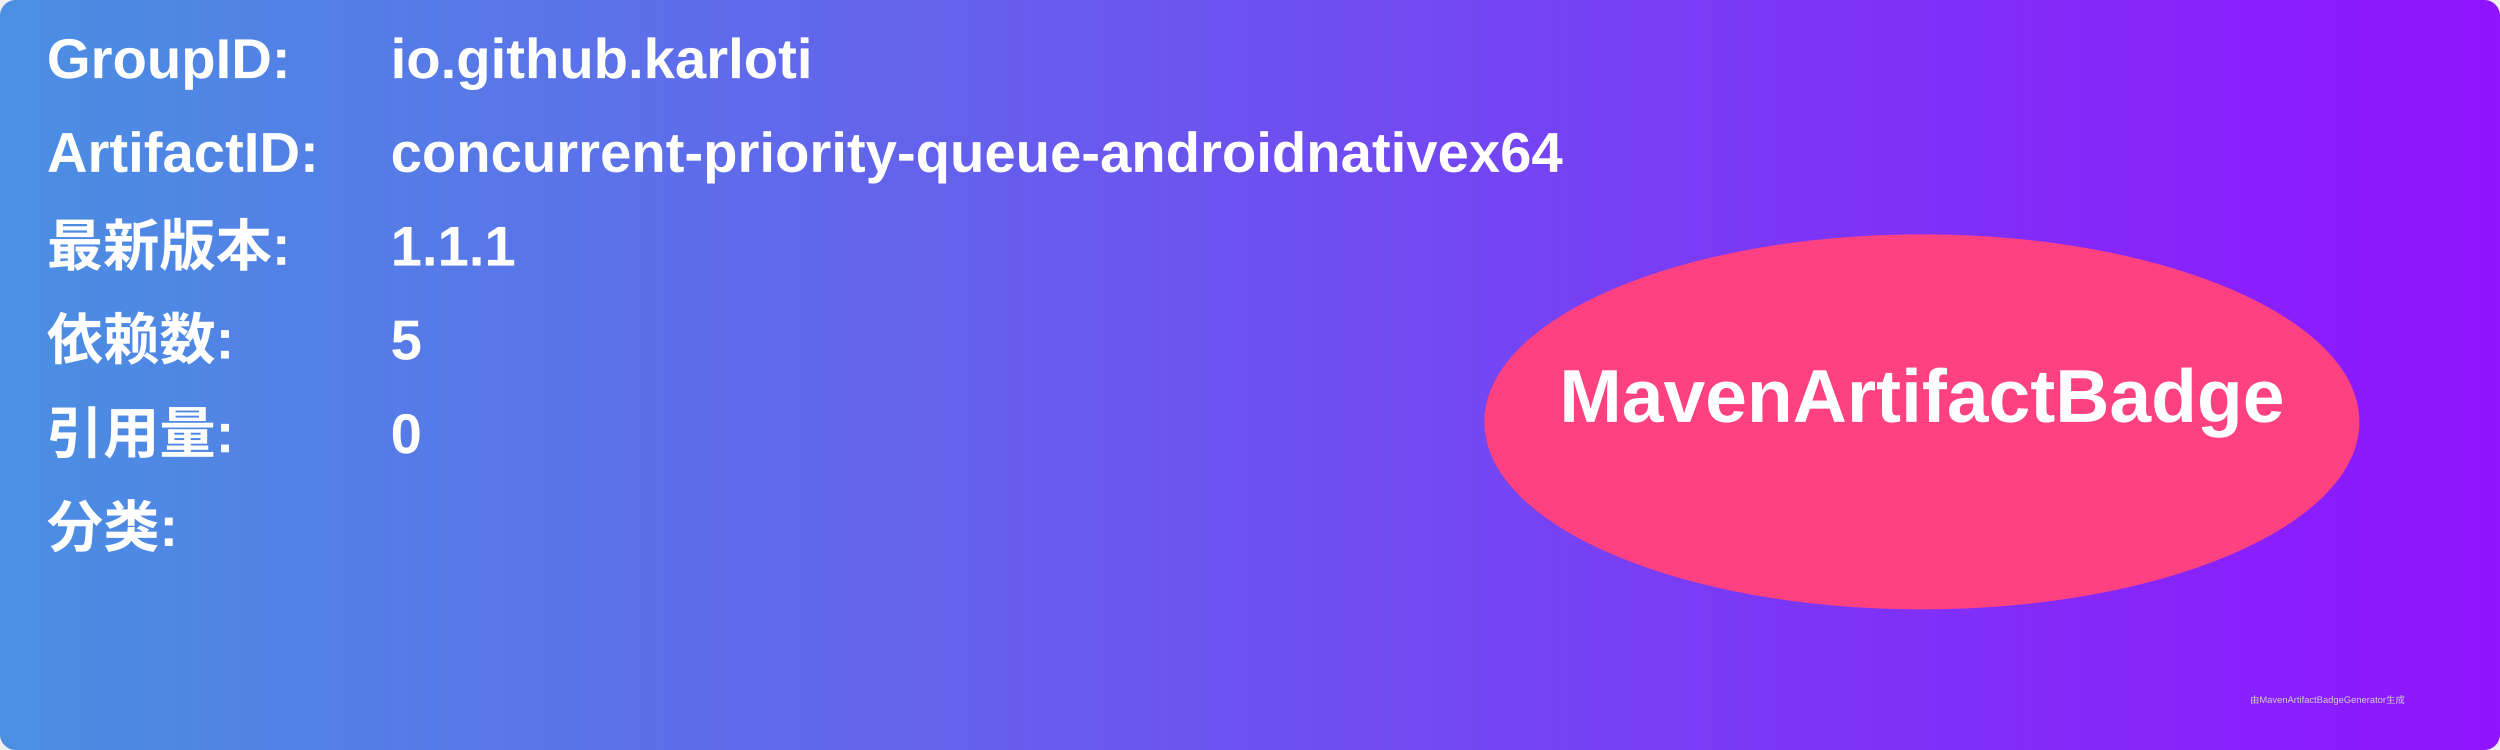
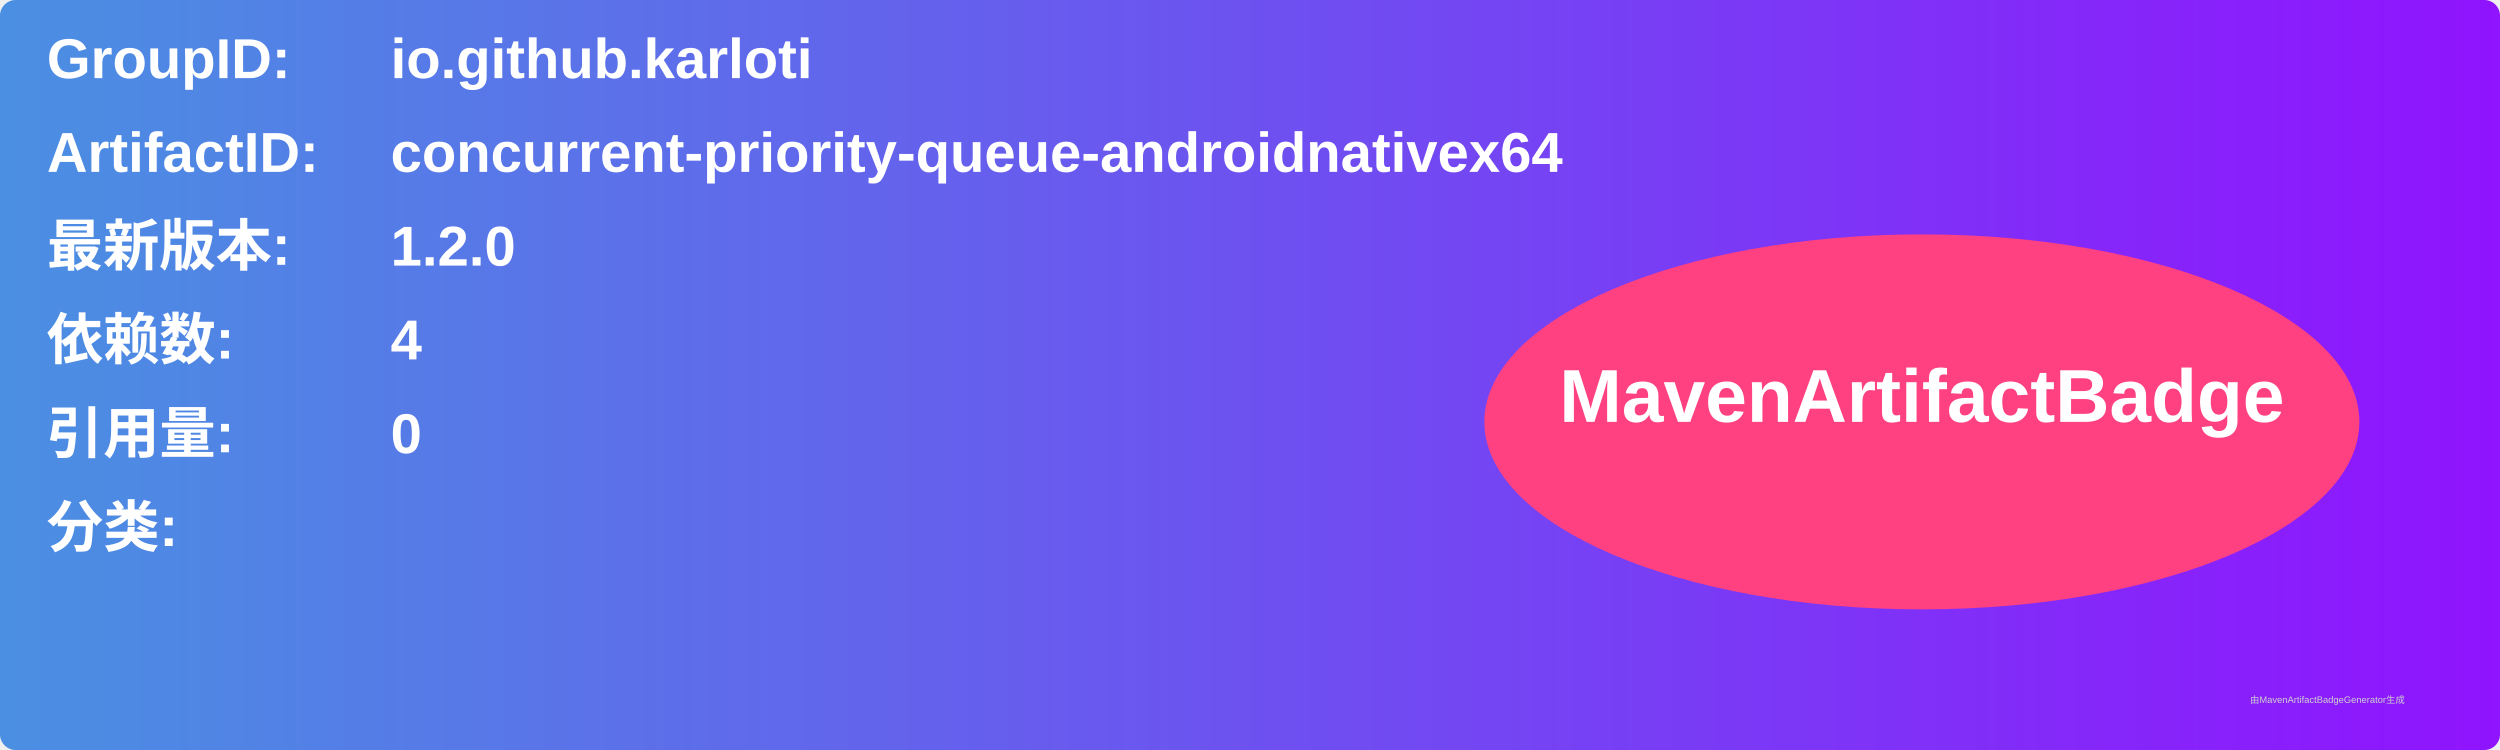
<svg xmlns="http://www.w3.org/2000/svg" width="800" height="240" viewBox="0 0 800 240">
  <linearGradient id="grad" x1="0%" y1="0%" x2="100%" y2="0%">
    <stop offset="0%" stop-color="#4a90e2" />
    <stop offset="100%" stop-color="#9013fe" />
  </linearGradient>
  <rect width="100%" height="100%" rx="5" ry="5" fill="url(#grad)" />
  <g transform="translate(15, 15)">
    <text x="0" y="10" font-family="Arial" font-size="18" fill="white" font-weight="bold" width="260">GroupID:</text>
    <text x="110" y="10" font-family="Arial" font-size="18" fill="white" font-weight="bold" width="460">io.github.karloti</text>
    <text x="0" y="40" font-family="Arial" font-size="18" fill="white" font-weight="bold" width="260">ArtifactID:</text>
    <text x="110" y="40" font-family="Arial" font-size="18" fill="white" font-weight="bold" width="460">concurrent-priority-queue-androidnativex64</text>
    <text x="0" y="70" font-family="Arial" font-size="18" fill="white" font-weight="bold">最新版本:</text>
    <text x="110" y="70" font-family="Arial" font-size="18" fill="white" font-weight="bold">
-       <tspan font-weight="bold">1.1.1</tspan>
+       <tspan font-weight="bold">1.2.0</tspan>
    </text>
    <text x="0" y="100" font-family="Arial" font-size="18" fill="white" font-weight="bold">依赖数: </text>
    <text x="110" y="100" font-family="Arial" font-size="18" fill="white">
-       <tspan font-weight="bold">5</tspan>
+       <tspan font-weight="bold">4</tspan>
    </text>
    <text x="0" y="130" font-family="Arial" font-size="18" fill="white" font-weight="bold">引用量: </text>
    <text x="110" y="130" font-family="Arial" font-size="18" fill="white">
      <tspan font-weight="bold">0</tspan>
    </text>
    <text x="0" y="160" font-family="Arial" font-size="18" fill="white" font-weight="bold">分类:</text>
    <text x="10" y="190" font-family="Arial" font-size="10" fill="white">
      <tspan font-weight="bold" />
    </text>
    <ellipse cx="600" cy="120" rx="140" ry="60" fill="#ff4081" />
    <text x="600" y="120" text-anchor="middle" font-family="Arial" font-size="24" fill="white" font-weight="bold">MavenArtifactBadge</text>
  </g>
  <text x="720" y="225" font-family="Arial" font-size="3" fill="#d0d0d0">由MavenArtifactBadgeGenerator生成</text>
</svg>
